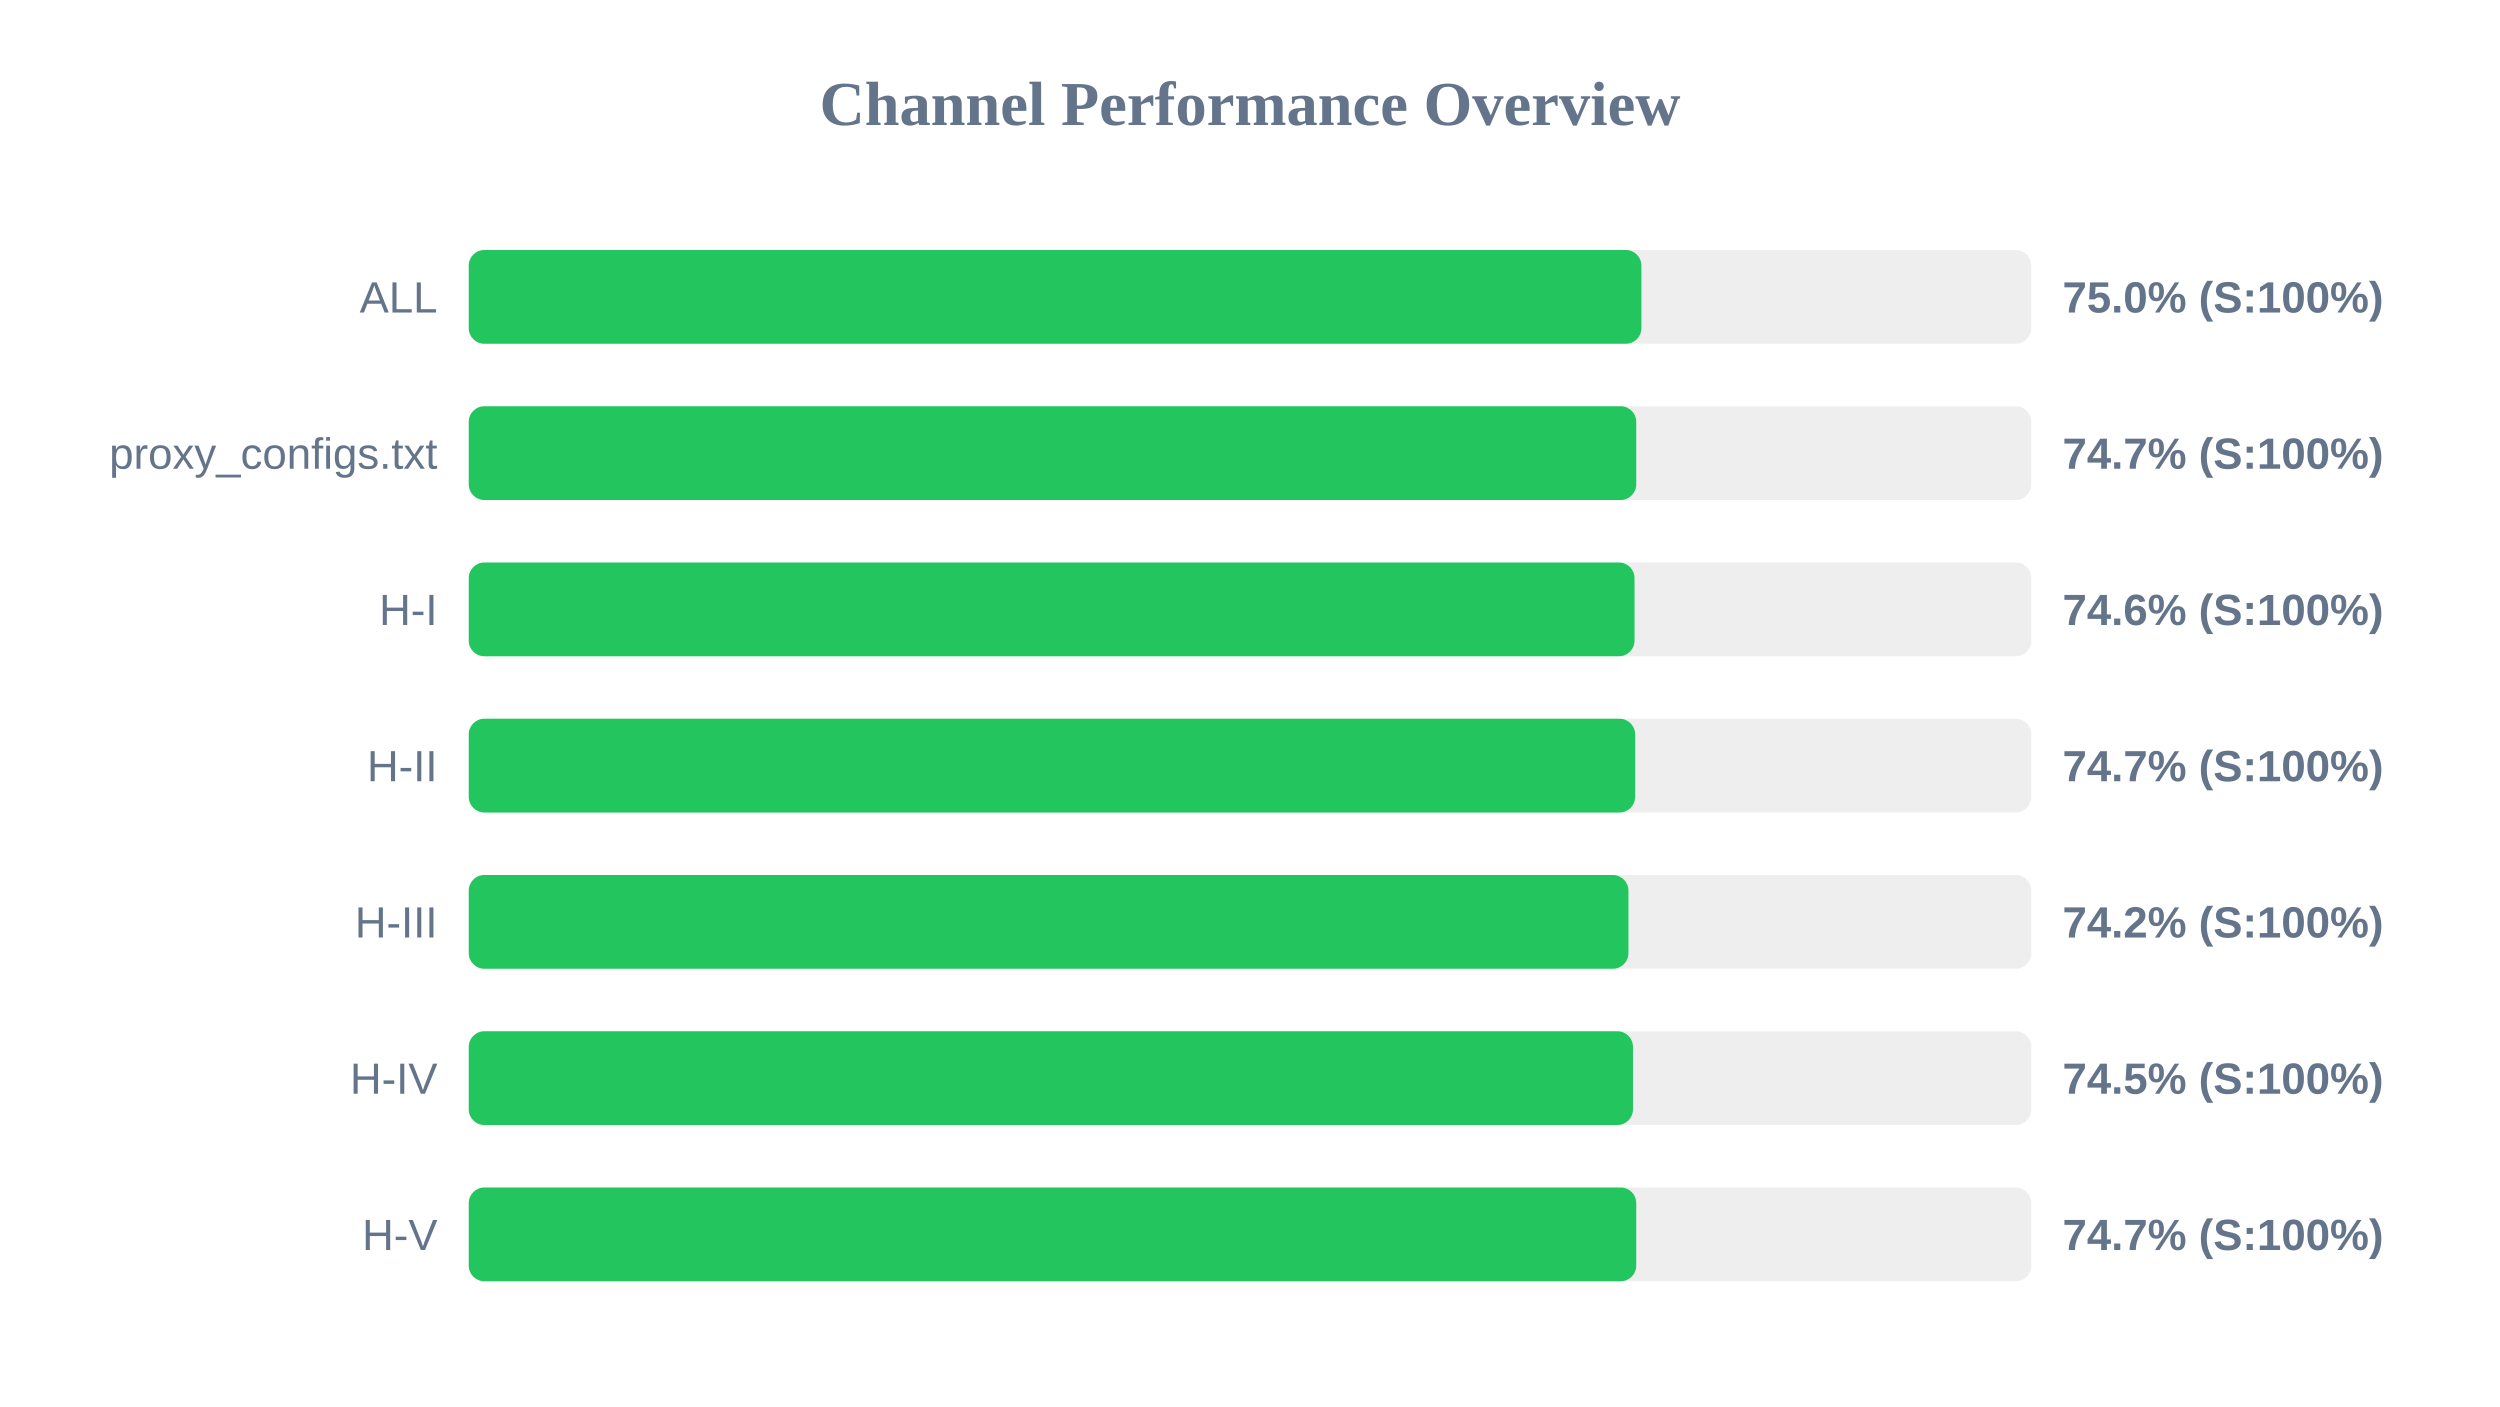
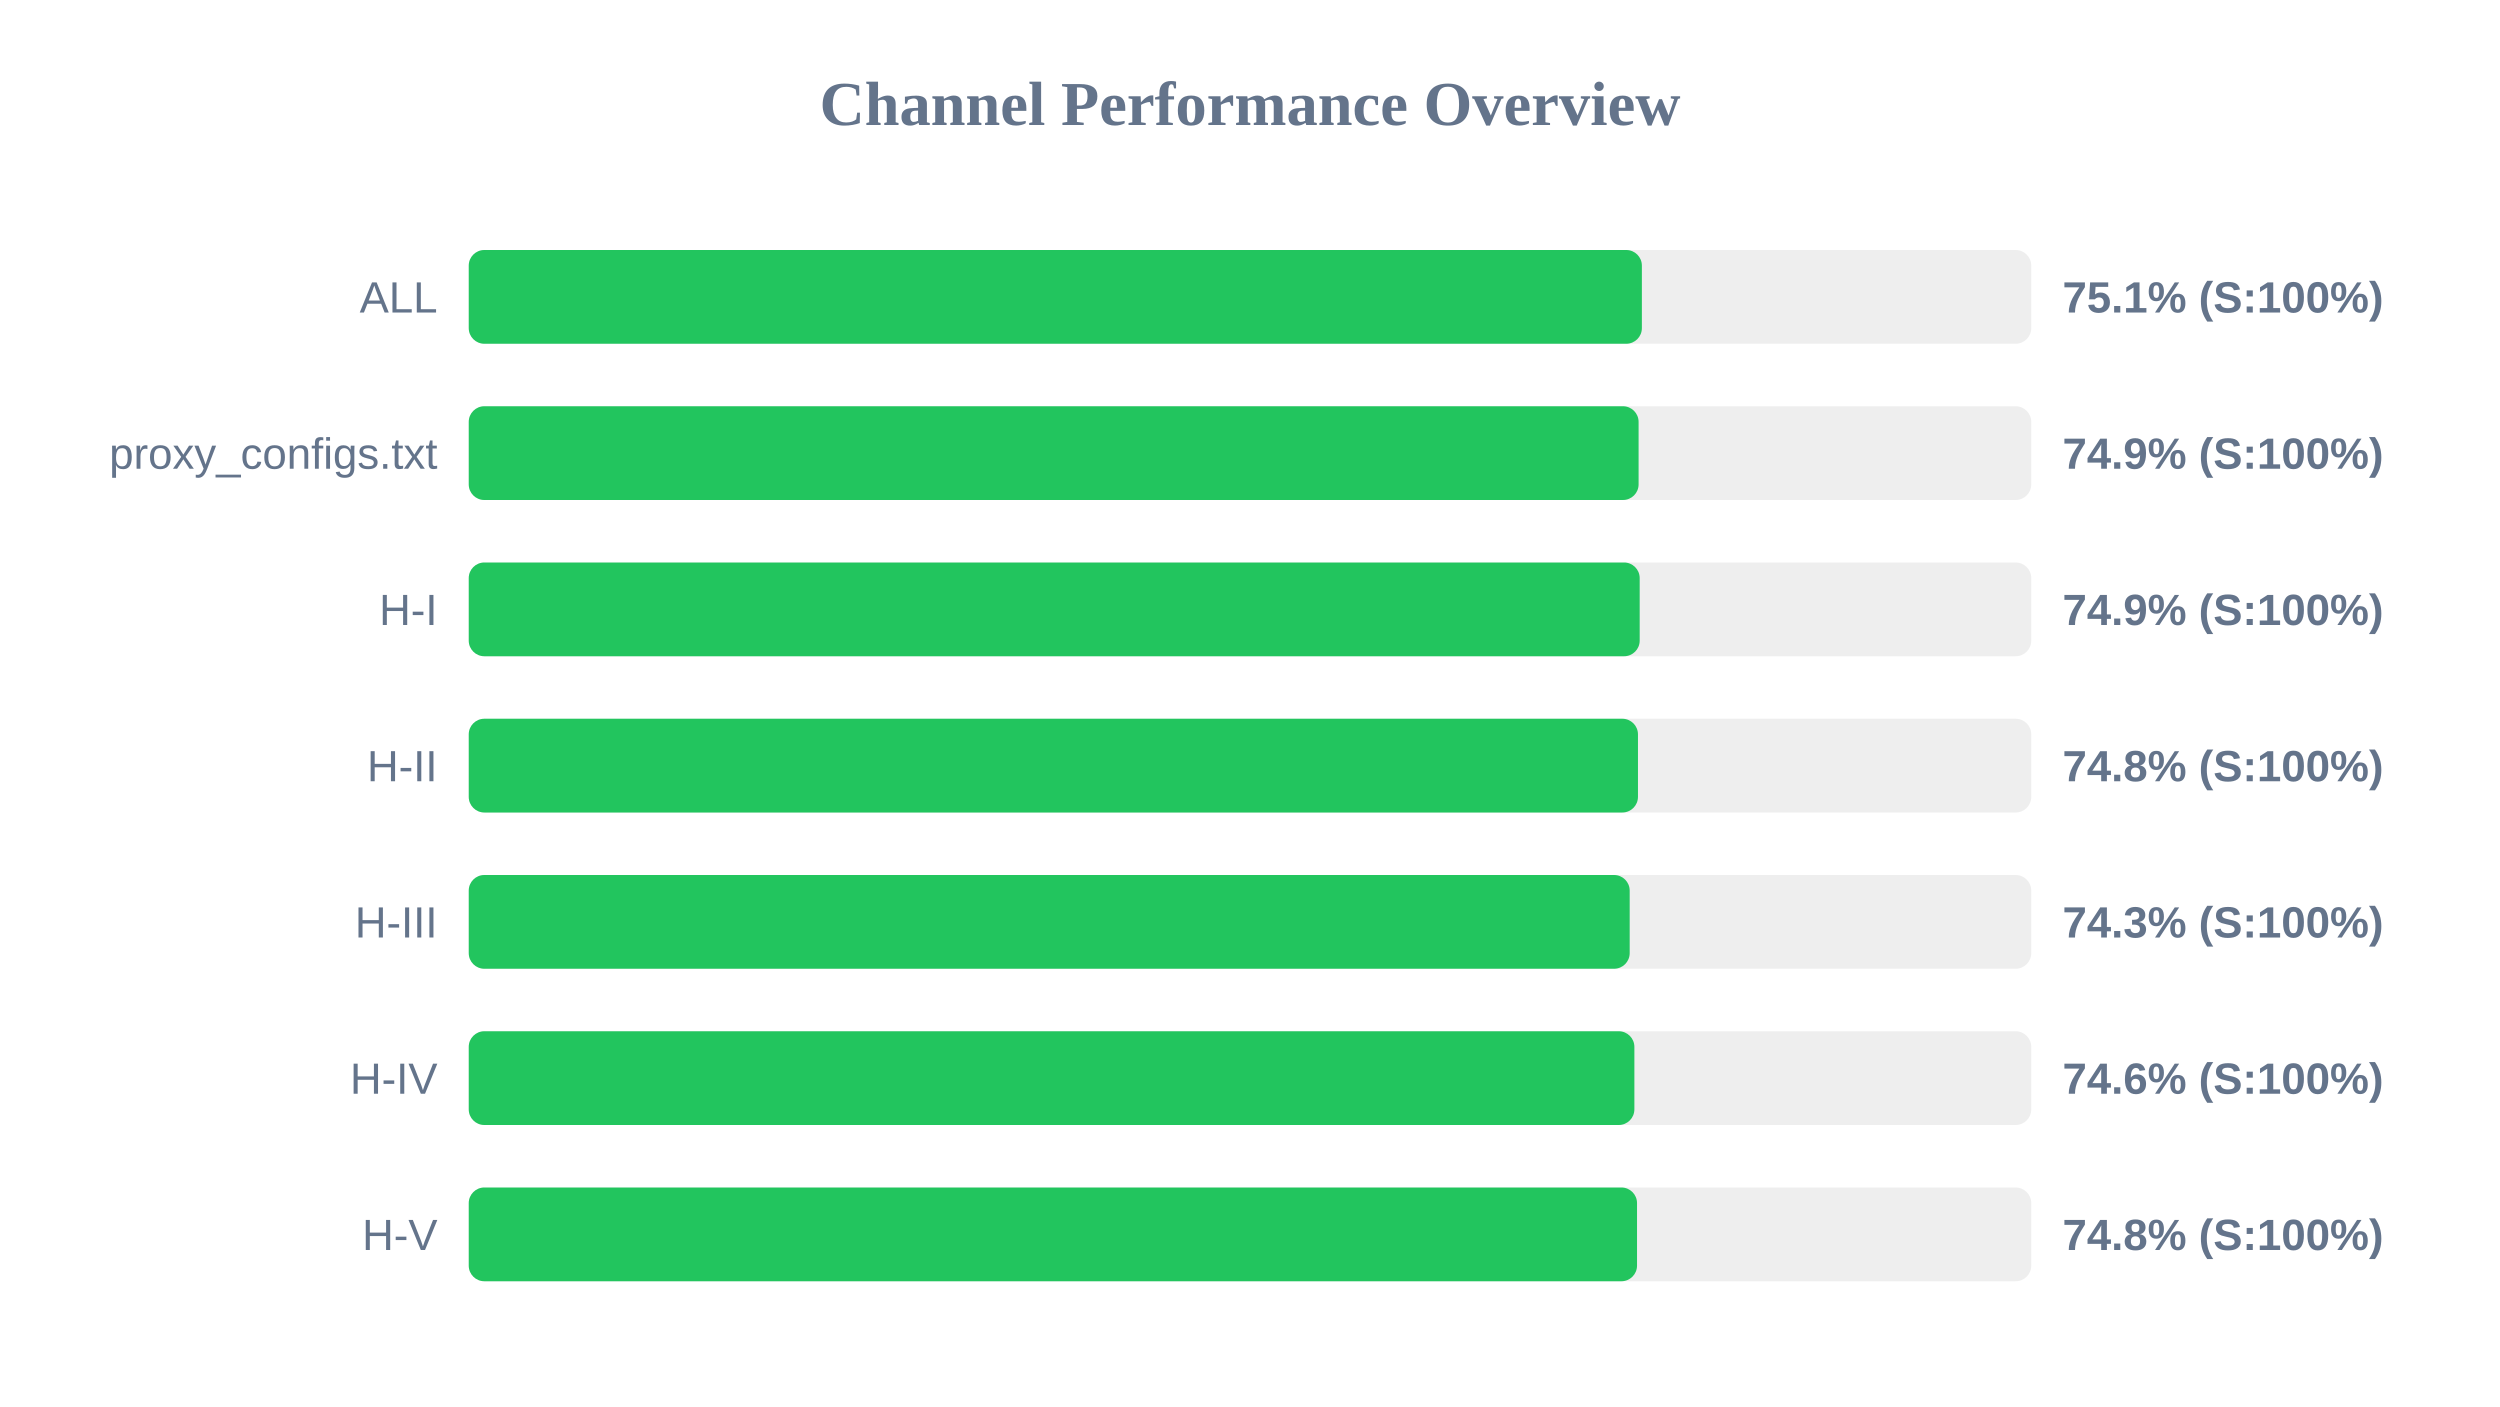
<svg xmlns="http://www.w3.org/2000/svg" width="800" height="450" version="1.1">
  <style>
        .row { font: 14px Arial; fill: #64748b; }
        .score { font: bold 14px Arial; fill: #64748b; }
    </style>
  <text x="400" y="40" text-anchor="middle" font-size="20px" font-weight="bold" fill="#64748b">Channel Performance Overview</text>
  <rect x="150" y="80" width="500" height="30" fill="#eee" rx="5" />
-   <rect x="150" y="80" width="375.25" height="30" fill="#22c55e" rx="5" />
+   <rect x="150" y="80" width="375.4" height="30" fill="#22c55e" rx="5" />
  <text x="140" y="100" text-anchor="end" class="row">ALL</text>
-   <text x="660" y="100" text-anchor="start" class="score">75.0% (S:100%)</text>
+   <text x="660" y="100" text-anchor="start" class="score">75.1% (S:100%)</text>
  <rect x="150" y="130" width="500" height="30" fill="#eee" rx="5" />
-   <rect x="150" y="130" width="373.6" height="30" fill="#22c55e" rx="5" />
+   <rect x="150" y="130" width="374.35" height="30" fill="#22c55e" rx="5" />
  <text x="140" y="150" text-anchor="end" class="row">proxy_configs.txt</text>
-   <text x="660" y="150" text-anchor="start" class="score">74.7% (S:100%)</text>
+   <text x="660" y="150" text-anchor="start" class="score">74.9% (S:100%)</text>
  <rect x="150" y="180" width="500" height="30" fill="#eee" rx="5" />
-   <rect x="150" y="180" width="373.05" height="30" fill="#22c55e" rx="5" />
+   <rect x="150" y="180" width="374.7" height="30" fill="#22c55e" rx="5" />
  <text x="140" y="200" text-anchor="end" class="row">H-I</text>
-   <text x="660" y="200" text-anchor="start" class="score">74.6% (S:100%)</text>
+   <text x="660" y="200" text-anchor="start" class="score">74.9% (S:100%)</text>
  <rect x="150" y="230" width="500" height="30" fill="#eee" rx="5" />
-   <rect x="150" y="230" width="373.25" height="30" fill="#22c55e" rx="5" />
+   <rect x="150" y="230" width="374.15" height="30" fill="#22c55e" rx="5" />
  <text x="140" y="250" text-anchor="end" class="row">H-II</text>
-   <text x="660" y="250" text-anchor="start" class="score">74.7% (S:100%)</text>
+   <text x="660" y="250" text-anchor="start" class="score">74.8% (S:100%)</text>
  <rect x="150" y="280" width="500" height="30" fill="#eee" rx="5" />
-   <rect x="150" y="280" width="371.1" height="30" fill="#22c55e" rx="5" />
+   <rect x="150" y="280" width="371.5" height="30" fill="#22c55e" rx="5" />
  <text x="140" y="300" text-anchor="end" class="row">H-III</text>
-   <text x="660" y="300" text-anchor="start" class="score">74.2% (S:100%)</text>
+   <text x="660" y="300" text-anchor="start" class="score">74.3% (S:100%)</text>
  <rect x="150" y="330" width="500" height="30" fill="#eee" rx="5" />
-   <rect x="150" y="330" width="372.55" height="30" fill="#22c55e" rx="5" />
+   <rect x="150" y="330" width="373.0" height="30" fill="#22c55e" rx="5" />
  <text x="140" y="350" text-anchor="end" class="row">H-IV</text>
-   <text x="660" y="350" text-anchor="start" class="score">74.5% (S:100%)</text>
+   <text x="660" y="350" text-anchor="start" class="score">74.6% (S:100%)</text>
  <rect x="150" y="380" width="500" height="30" fill="#eee" rx="5" />
-   <rect x="150" y="380" width="373.6" height="30" fill="#22c55e" rx="5" />
+   <rect x="150" y="380" width="373.85" height="30" fill="#22c55e" rx="5" />
  <text x="140" y="400" text-anchor="end" class="row">H-V</text>
-   <text x="660" y="400" text-anchor="start" class="score">74.7% (S:100%)</text>
+   <text x="660" y="400" text-anchor="start" class="score">74.8% (S:100%)</text>
</svg>
